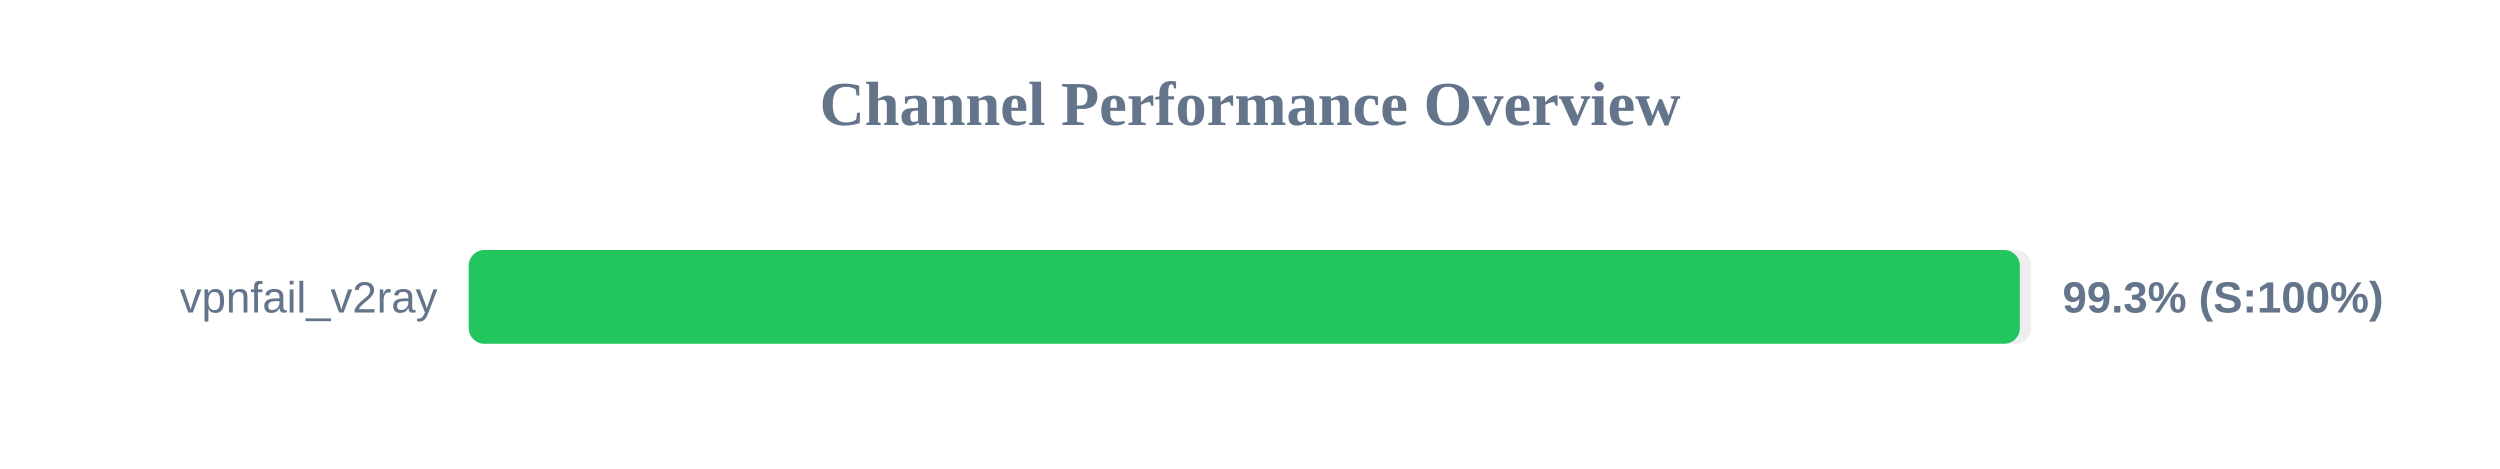
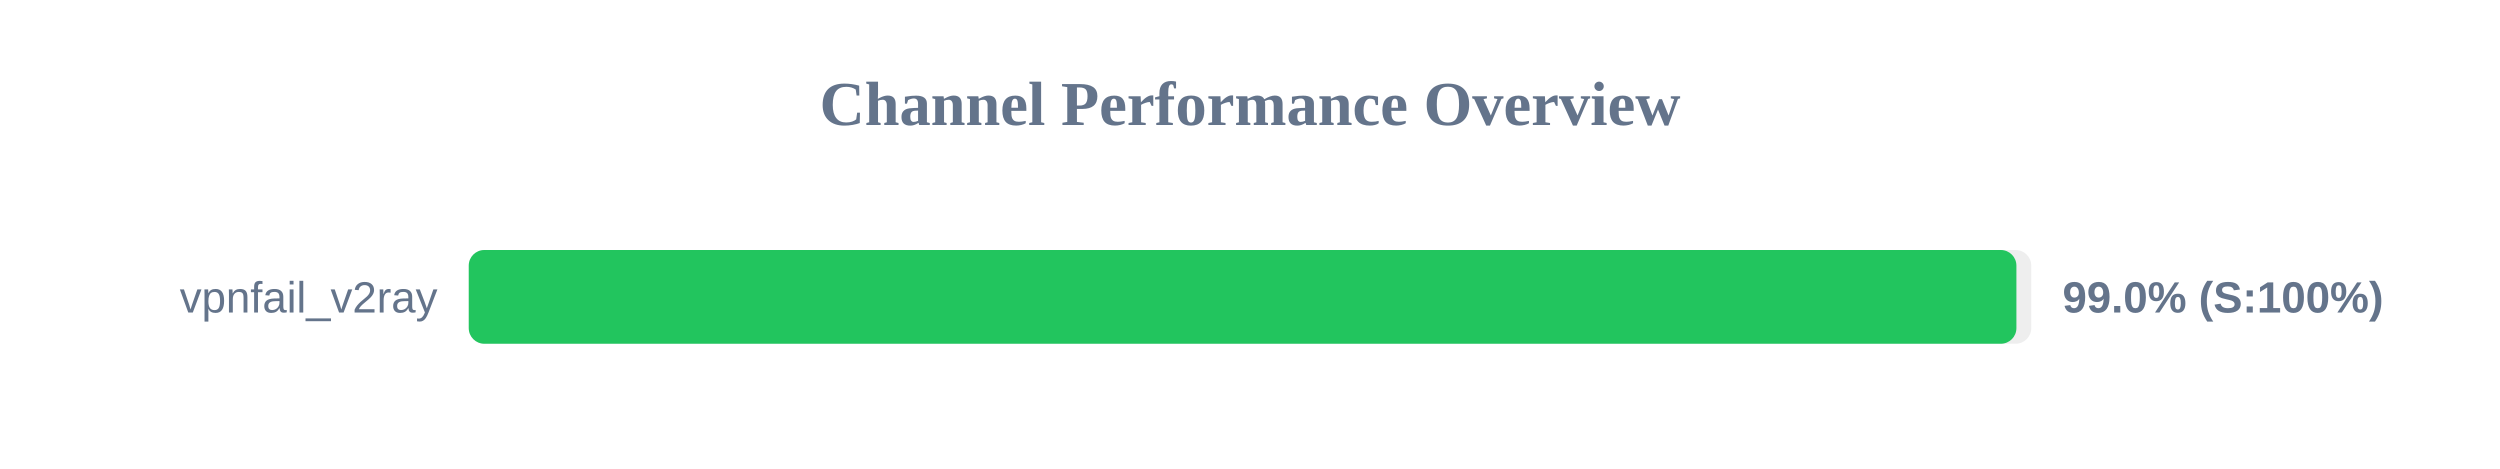
<svg xmlns="http://www.w3.org/2000/svg" width="800" height="150" version="1.1">
  <style>
        .row { font: 14px Arial; fill: #64748b; }
        .score { font: bold 14px Arial; fill: #64748b; }
    </style>
  <text x="400" y="40" text-anchor="middle" font-size="20px" font-weight="bold" fill="#64748b">Channel Performance Overview</text>
  <rect x="150" y="80" width="500" height="30" fill="#eee" rx="5" />
-   <rect x="150" y="80" width="496.35" height="30" fill="#22c55e" rx="5" />
+   <rect x="150" y="80" width="495.25" height="30" fill="#22c55e" rx="5" />
  <text x="140" y="100" text-anchor="end" class="row">vpnfail_v2ray</text>
-   <text x="660" y="100" text-anchor="start" class="score">99.3% (S:100%)</text>
+   <text x="660" y="100" text-anchor="start" class="score">99.0% (S:100%)</text>
</svg>
